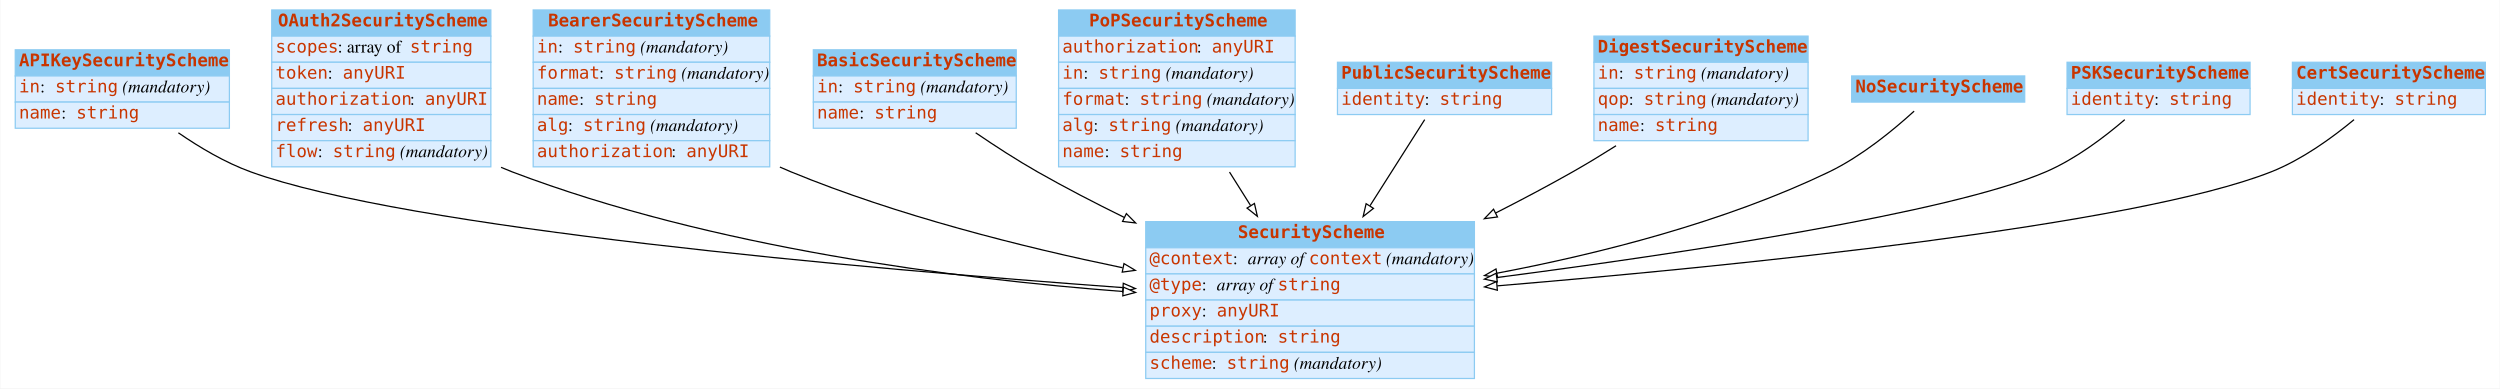
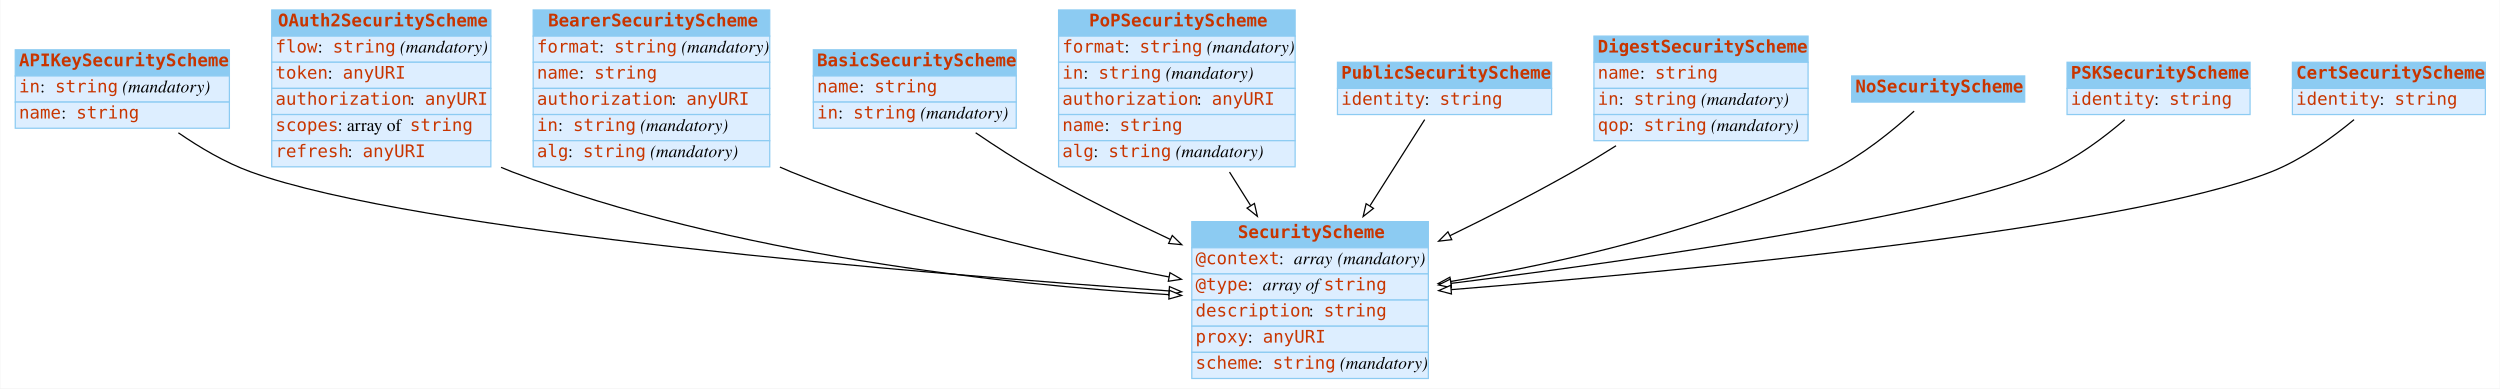
<svg xmlns="http://www.w3.org/2000/svg" width="2008pt" height="312pt" viewBox="0.00 0.00 2007.50 312.00">
  <g id="graph0" class="graph" transform="scale(1 1) rotate(0) translate(4 308)">
    <polygon fill="#ffffff" stroke="transparent" points="-4,4 -4,-308 2003.5,-308 2003.5,4 -4,4" />
    <g id="node1" class="node">
      <polygon fill="#8ccbf2" stroke="transparent" points="8,-247 8,-268 180,-268 180,-247 8,-247" />
      <polygon fill="none" stroke="#8ccbf2" points="8,-247 8,-268 180,-268 180,-247 8,-247" />
      <text text-anchor="start" x="11" y="-254.8" font-family="mono" font-weight="bold" font-size="14.00" fill="#c83500">APIKeySecurityScheme</text>
      <polygon fill="#ddeeff" stroke="transparent" points="8,-226 8,-247 180,-247 180,-226 8,-226" />
      <polygon fill="none" stroke="#8ccbf2" points="8,-226 8,-247 180,-247 180,-226 8,-226" />
      <text text-anchor="start" x="11" y="-233.8" font-family="mono" font-size="14.00" fill="#c83500">in</text>
      <text text-anchor="start" x="28" y="-233.8" font-family="Times,serif" font-size="14.00" fill="#000000"> : </text>
      <text text-anchor="start" x="40" y="-233.8" font-family="mono" font-size="14.00" fill="#c83500">string</text>
      <text text-anchor="start" x="90" y="-233.8" font-family="Times,serif" font-size="14.00" fill="#000000"> </text>
      <text text-anchor="start" x="94" y="-233.8" font-family="Times,serif" font-style="italic" font-size="14.00" fill="#000000">(mandatory)</text>
      <polygon fill="#ddeeff" stroke="transparent" points="8,-205 8,-226 180,-226 180,-205 8,-205" />
      <polygon fill="none" stroke="#8ccbf2" points="8,-205 8,-226 180,-226 180,-205 8,-205" />
      <text text-anchor="start" x="11" y="-212.8" font-family="mono" font-size="14.00" fill="#c83500">name</text>
      <text text-anchor="start" x="45" y="-212.8" font-family="Times,serif" font-size="14.00" fill="#000000"> : </text>
      <text text-anchor="start" x="57" y="-212.8" font-family="mono" font-size="14.00" fill="#c83500">string</text>
    </g>
    <g id="node3" class="node">
-       <polygon fill="#8ccbf2" stroke="transparent" points="916,-109 916,-130 1180,-130 1180,-109 916,-109" />
-       <polygon fill="none" stroke="#8ccbf2" points="916,-109 916,-130 1180,-130 1180,-109 916,-109" />
+       <polygon fill="#8ccbf2" stroke="transparent" points="953,-109 953,-130 1143,-130 1143,-109 953,-109" />
+       <polygon fill="none" stroke="#8ccbf2" points="953,-109 953,-130 1143,-130 1143,-109 953,-109" />
      <text text-anchor="start" x="990" y="-116.8" font-family="mono" font-weight="bold" font-size="14.00" fill="#c83500">SecurityScheme</text>
-       <polygon fill="#ddeeff" stroke="transparent" points="916,-88 916,-109 1180,-109 1180,-88 916,-88" />
-       <polygon fill="none" stroke="#8ccbf2" points="916,-88 916,-109 1180,-109 1180,-88 916,-88" />
-       <text text-anchor="start" x="919" y="-95.8" font-family="mono" font-size="14.00" fill="#c83500">@context</text>
-       <text text-anchor="start" x="986" y="-95.8" font-family="Times,serif" font-size="14.00" fill="#000000"> : </text>
-       <text text-anchor="start" x="998" y="-95.8" font-family="Times,serif" font-style="italic" font-size="14.00" fill="#000000">array of </text>
-       <text text-anchor="start" x="1047" y="-95.8" font-family="mono" font-size="14.00" fill="#c83500">context</text>
-       <text text-anchor="start" x="1105" y="-95.8" font-family="Times,serif" font-size="14.00" fill="#000000"> </text>
-       <text text-anchor="start" x="1109" y="-95.8" font-family="Times,serif" font-style="italic" font-size="14.00" fill="#000000">(mandatory)</text>
-       <polygon fill="#ddeeff" stroke="transparent" points="916,-67 916,-88 1180,-88 1180,-67 916,-67" />
-       <polygon fill="none" stroke="#8ccbf2" points="916,-67 916,-88 1180,-88 1180,-67 916,-67" />
-       <text text-anchor="start" x="919" y="-74.8" font-family="mono" font-size="14.00" fill="#c83500">@type</text>
-       <text text-anchor="start" x="961" y="-74.8" font-family="Times,serif" font-size="14.00" fill="#000000"> : </text>
-       <text text-anchor="start" x="973" y="-74.8" font-family="Times,serif" font-style="italic" font-size="14.00" fill="#000000">array of </text>
-       <text text-anchor="start" x="1022" y="-74.8" font-family="mono" font-size="14.00" fill="#c83500">string</text>
-       <polygon fill="#ddeeff" stroke="transparent" points="916,-46 916,-67 1180,-67 1180,-46 916,-46" />
-       <polygon fill="none" stroke="#8ccbf2" points="916,-46 916,-67 1180,-67 1180,-46 916,-46" />
-       <text text-anchor="start" x="919" y="-53.8" font-family="mono" font-size="14.00" fill="#c83500">proxy</text>
-       <text text-anchor="start" x="961" y="-53.8" font-family="Times,serif" font-size="14.00" fill="#000000"> : </text>
-       <text text-anchor="start" x="973" y="-53.8" font-family="mono" font-size="14.00" fill="#c83500">anyURI</text>
-       <polygon fill="#ddeeff" stroke="transparent" points="916,-25 916,-46 1180,-46 1180,-25 916,-25" />
-       <polygon fill="none" stroke="#8ccbf2" points="916,-25 916,-46 1180,-46 1180,-25 916,-25" />
-       <text text-anchor="start" x="919" y="-32.8" font-family="mono" font-size="14.00" fill="#c83500">description</text>
-       <text text-anchor="start" x="1010" y="-32.8" font-family="Times,serif" font-size="14.00" fill="#000000"> : </text>
-       <text text-anchor="start" x="1022" y="-32.8" font-family="mono" font-size="14.00" fill="#c83500">string</text>
-       <polygon fill="#ddeeff" stroke="transparent" points="916,-4 916,-25 1180,-25 1180,-4 916,-4" />
-       <polygon fill="none" stroke="#8ccbf2" points="916,-4 916,-25 1180,-25 1180,-4 916,-4" />
-       <text text-anchor="start" x="919" y="-11.8" font-family="mono" font-size="14.00" fill="#c83500">scheme</text>
-       <text text-anchor="start" x="969" y="-11.8" font-family="Times,serif" font-size="14.00" fill="#000000"> : </text>
-       <text text-anchor="start" x="981" y="-11.8" font-family="mono" font-size="14.00" fill="#c83500">string</text>
-       <text text-anchor="start" x="1031" y="-11.8" font-family="Times,serif" font-size="14.00" fill="#000000"> </text>
-       <text text-anchor="start" x="1035" y="-11.8" font-family="Times,serif" font-style="italic" font-size="14.00" fill="#000000">(mandatory)</text>
-     </g>
-     <g id="edge8" class="edge">
-       <path fill="none" stroke="#000000" d="M139.028,-201.327C156.245,-189.459 176.65,-177.396 197,-170 322.231,-124.488 688.642,-92.25 897.558,-76.985" />
-       <polygon fill="#ffffff" stroke="#000000" points="897.973,-80.464 907.693,-76.248 897.466,-73.482 897.973,-80.464" />
+       <polygon fill="#ddeeff" stroke="transparent" points="953,-88 953,-109 1143,-109 1143,-88 953,-88" />
+       <polygon fill="none" stroke="#8ccbf2" points="953,-88 953,-109 1143,-109 1143,-88 953,-88" />
+       <text text-anchor="start" x="956" y="-95.8" font-family="mono" font-size="14.00" fill="#c83500">@context</text>
+       <text text-anchor="start" x="1023" y="-95.8" font-family="Times,serif" font-size="14.00" fill="#000000"> : </text>
+       <text text-anchor="start" x="1035" y="-95.8" font-family="Times,serif" font-style="italic" font-size="14.00" fill="#000000">array</text>
+       <text text-anchor="start" x="1066" y="-95.8" font-family="Times,serif" font-size="14.00" fill="#000000"> </text>
+       <text text-anchor="start" x="1070" y="-95.8" font-family="Times,serif" font-style="italic" font-size="14.00" fill="#000000">(mandatory)</text>
+       <polygon fill="#ddeeff" stroke="transparent" points="953,-67 953,-88 1143,-88 1143,-67 953,-67" />
+       <polygon fill="none" stroke="#8ccbf2" points="953,-67 953,-88 1143,-88 1143,-67 953,-67" />
+       <text text-anchor="start" x="956" y="-74.8" font-family="mono" font-size="14.00" fill="#c83500">@type</text>
+       <text text-anchor="start" x="998" y="-74.8" font-family="Times,serif" font-size="14.00" fill="#000000"> : </text>
+       <text text-anchor="start" x="1010" y="-74.8" font-family="Times,serif" font-style="italic" font-size="14.00" fill="#000000">array of </text>
+       <text text-anchor="start" x="1059" y="-74.8" font-family="mono" font-size="14.00" fill="#c83500">string</text>
+       <polygon fill="#ddeeff" stroke="transparent" points="953,-46 953,-67 1143,-67 1143,-46 953,-46" />
+       <polygon fill="none" stroke="#8ccbf2" points="953,-46 953,-67 1143,-67 1143,-46 953,-46" />
+       <text text-anchor="start" x="956" y="-53.8" font-family="mono" font-size="14.00" fill="#c83500">description</text>
+       <text text-anchor="start" x="1047" y="-53.8" font-family="Times,serif" font-size="14.00" fill="#000000"> : </text>
+       <text text-anchor="start" x="1059" y="-53.8" font-family="mono" font-size="14.00" fill="#c83500">string</text>
+       <polygon fill="#ddeeff" stroke="transparent" points="953,-25 953,-46 1143,-46 1143,-25 953,-25" />
+       <polygon fill="none" stroke="#8ccbf2" points="953,-25 953,-46 1143,-46 1143,-25 953,-25" />
+       <text text-anchor="start" x="956" y="-32.8" font-family="mono" font-size="14.00" fill="#c83500">proxy</text>
+       <text text-anchor="start" x="998" y="-32.8" font-family="Times,serif" font-size="14.00" fill="#000000"> : </text>
+       <text text-anchor="start" x="1010" y="-32.8" font-family="mono" font-size="14.00" fill="#c83500">anyURI</text>
+       <polygon fill="#ddeeff" stroke="transparent" points="953,-4 953,-25 1143,-25 1143,-4 953,-4" />
+       <polygon fill="none" stroke="#8ccbf2" points="953,-4 953,-25 1143,-25 1143,-4 953,-4" />
+       <text text-anchor="start" x="956" y="-11.8" font-family="mono" font-size="14.00" fill="#c83500">scheme</text>
+       <text text-anchor="start" x="1006" y="-11.8" font-family="Times,serif" font-size="14.00" fill="#000000"> : </text>
+       <text text-anchor="start" x="1018" y="-11.8" font-family="mono" font-size="14.00" fill="#c83500">string</text>
+       <text text-anchor="start" x="1068" y="-11.8" font-family="Times,serif" font-size="14.00" fill="#000000"> </text>
+       <text text-anchor="start" x="1072" y="-11.8" font-family="Times,serif" font-style="italic" font-size="14.00" fill="#000000">(mandatory)</text>
+     </g>
+     <g id="edge5" class="edge">
+       <path fill="none" stroke="#000000" d="M139.028,-201.327C156.245,-189.459 176.65,-177.396 197,-170 330.012,-121.66 735.104,-88.296 934.579,-74.337" />
+       <polygon fill="#ffffff" stroke="#000000" points="935.062,-77.811 944.795,-73.626 934.576,-70.828 935.062,-77.811" />
    </g>
    <g id="node2" class="node">
      <polygon fill="#8ccbf2" stroke="transparent" points="214,-279 214,-300 390,-300 390,-279 214,-279" />
      <polygon fill="none" stroke="#8ccbf2" points="214,-279 214,-300 390,-300 390,-279 214,-279" />
      <text text-anchor="start" x="219" y="-286.8" font-family="mono" font-weight="bold" font-size="14.00" fill="#c83500">OAuth2SecurityScheme</text>
      <polygon fill="#ddeeff" stroke="transparent" points="214,-258 214,-279 390,-279 390,-258 214,-258" />
      <polygon fill="none" stroke="#8ccbf2" points="214,-258 214,-279 390,-279 390,-258 214,-258" />
-       <text text-anchor="start" x="217" y="-265.8" font-family="mono" font-size="14.00" fill="#c83500">scopes</text>
-       <text text-anchor="start" x="267" y="-265.8" font-family="Times,serif" font-size="14.00" fill="#000000"> : array of </text>
-       <text text-anchor="start" x="325" y="-265.8" font-family="mono" font-size="14.00" fill="#c83500">string</text>
+       <text text-anchor="start" x="217" y="-265.8" font-family="mono" font-size="14.00" fill="#c83500">flow</text>
+       <text text-anchor="start" x="251" y="-265.8" font-family="Times,serif" font-size="14.00" fill="#000000"> : </text>
+       <text text-anchor="start" x="263" y="-265.8" font-family="mono" font-size="14.00" fill="#c83500">string</text>
+       <text text-anchor="start" x="313" y="-265.8" font-family="Times,serif" font-size="14.00" fill="#000000"> </text>
+       <text text-anchor="start" x="317" y="-265.8" font-family="Times,serif" font-style="italic" font-size="14.00" fill="#000000">(mandatory)</text>
      <polygon fill="#ddeeff" stroke="transparent" points="214,-237 214,-258 390,-258 390,-237 214,-237" />
      <polygon fill="none" stroke="#8ccbf2" points="214,-237 214,-258 390,-258 390,-237 214,-237" />
      <text text-anchor="start" x="217" y="-244.8" font-family="mono" font-size="14.00" fill="#c83500">token</text>
      <text text-anchor="start" x="259" y="-244.8" font-family="Times,serif" font-size="14.00" fill="#000000"> : </text>
      <text text-anchor="start" x="271" y="-244.8" font-family="mono" font-size="14.00" fill="#c83500">anyURI</text>
      <polygon fill="#ddeeff" stroke="transparent" points="214,-216 214,-237 390,-237 390,-216 214,-216" />
      <polygon fill="none" stroke="#8ccbf2" points="214,-216 214,-237 390,-237 390,-216 214,-216" />
      <text text-anchor="start" x="217" y="-223.8" font-family="mono" font-size="14.00" fill="#c83500">authorization</text>
      <text text-anchor="start" x="325" y="-223.8" font-family="Times,serif" font-size="14.00" fill="#000000"> : </text>
      <text text-anchor="start" x="337" y="-223.8" font-family="mono" font-size="14.00" fill="#c83500">anyURI</text>
      <polygon fill="#ddeeff" stroke="transparent" points="214,-195 214,-216 390,-216 390,-195 214,-195" />
      <polygon fill="none" stroke="#8ccbf2" points="214,-195 214,-216 390,-216 390,-195 214,-195" />
-       <text text-anchor="start" x="217" y="-202.8" font-family="mono" font-size="14.00" fill="#c83500">refresh</text>
-       <text text-anchor="start" x="275" y="-202.8" font-family="Times,serif" font-size="14.00" fill="#000000"> : </text>
-       <text text-anchor="start" x="287" y="-202.8" font-family="mono" font-size="14.00" fill="#c83500">anyURI</text>
+       <text text-anchor="start" x="217" y="-202.8" font-family="mono" font-size="14.00" fill="#c83500">scopes</text>
+       <text text-anchor="start" x="267" y="-202.8" font-family="Times,serif" font-size="14.00" fill="#000000"> : array of </text>
+       <text text-anchor="start" x="325" y="-202.8" font-family="mono" font-size="14.00" fill="#c83500">string</text>
      <polygon fill="#ddeeff" stroke="transparent" points="214,-174 214,-195 390,-195 390,-174 214,-174" />
      <polygon fill="none" stroke="#8ccbf2" points="214,-174 214,-195 390,-195 390,-174 214,-174" />
-       <text text-anchor="start" x="217" y="-181.8" font-family="mono" font-size="14.00" fill="#c83500">flow</text>
-       <text text-anchor="start" x="251" y="-181.8" font-family="Times,serif" font-size="14.00" fill="#000000"> : </text>
-       <text text-anchor="start" x="263" y="-181.8" font-family="mono" font-size="14.00" fill="#c83500">string</text>
-       <text text-anchor="start" x="313" y="-181.8" font-family="Times,serif" font-size="14.00" fill="#000000"> </text>
-       <text text-anchor="start" x="317" y="-181.8" font-family="Times,serif" font-style="italic" font-size="14.00" fill="#000000">(mandatory)</text>
+       <text text-anchor="start" x="217" y="-181.8" font-family="mono" font-size="14.00" fill="#c83500">refresh</text>
+       <text text-anchor="start" x="275" y="-181.8" font-family="Times,serif" font-size="14.00" fill="#000000"> : </text>
+       <text text-anchor="start" x="287" y="-181.8" font-family="mono" font-size="14.00" fill="#c83500">anyURI</text>
    </g>
    <g id="edge3" class="edge">
-       <path fill="none" stroke="#000000" d="M398.204,-173.598C401.134,-172.319 404.07,-171.115 407,-170 567.802,-108.804 764.746,-83.966 897.558,-73.886" />
-       <polygon fill="#ffffff" stroke="#000000" points="898.091,-77.356 907.805,-73.127 897.574,-70.375 898.091,-77.356" />
+       <path fill="none" stroke="#000000" d="M398.204,-173.598C401.134,-172.319 404.07,-171.115 407,-170 583.587,-102.797 803.761,-79.44 934.721,-71.323" />
+       <polygon fill="#ffffff" stroke="#000000" points="935,-74.813 944.772,-70.719 934.58,-67.825 935,-74.813" />
    </g>
    <g id="node4" class="node">
      <polygon fill="#8ccbf2" stroke="transparent" points="424,-279 424,-300 614,-300 614,-279 424,-279" />
      <polygon fill="none" stroke="#8ccbf2" points="424,-279 424,-300 614,-300 614,-279 424,-279" />
      <text text-anchor="start" x="436" y="-286.8" font-family="mono" font-weight="bold" font-size="14.00" fill="#c83500">BearerSecurityScheme</text>
      <polygon fill="#ddeeff" stroke="transparent" points="424,-258 424,-279 614,-279 614,-258 424,-258" />
      <polygon fill="none" stroke="#8ccbf2" points="424,-258 424,-279 614,-279 614,-258 424,-258" />
-       <text text-anchor="start" x="427" y="-265.8" font-family="mono" font-size="14.00" fill="#c83500">in</text>
-       <text text-anchor="start" x="444" y="-265.8" font-family="Times,serif" font-size="14.00" fill="#000000"> : </text>
-       <text text-anchor="start" x="456" y="-265.8" font-family="mono" font-size="14.00" fill="#c83500">string</text>
-       <text text-anchor="start" x="506" y="-265.8" font-family="Times,serif" font-size="14.00" fill="#000000"> </text>
-       <text text-anchor="start" x="510" y="-265.8" font-family="Times,serif" font-style="italic" font-size="14.00" fill="#000000">(mandatory)</text>
+       <text text-anchor="start" x="427" y="-265.8" font-family="mono" font-size="14.00" fill="#c83500">format</text>
+       <text text-anchor="start" x="477" y="-265.8" font-family="Times,serif" font-size="14.00" fill="#000000"> : </text>
+       <text text-anchor="start" x="489" y="-265.8" font-family="mono" font-size="14.00" fill="#c83500">string</text>
+       <text text-anchor="start" x="539" y="-265.8" font-family="Times,serif" font-size="14.00" fill="#000000"> </text>
+       <text text-anchor="start" x="543" y="-265.8" font-family="Times,serif" font-style="italic" font-size="14.00" fill="#000000">(mandatory)</text>
      <polygon fill="#ddeeff" stroke="transparent" points="424,-237 424,-258 614,-258 614,-237 424,-237" />
      <polygon fill="none" stroke="#8ccbf2" points="424,-237 424,-258 614,-258 614,-237 424,-237" />
-       <text text-anchor="start" x="427" y="-244.8" font-family="mono" font-size="14.00" fill="#c83500">format</text>
-       <text text-anchor="start" x="477" y="-244.8" font-family="Times,serif" font-size="14.00" fill="#000000"> : </text>
-       <text text-anchor="start" x="489" y="-244.8" font-family="mono" font-size="14.00" fill="#c83500">string</text>
-       <text text-anchor="start" x="539" y="-244.8" font-family="Times,serif" font-size="14.00" fill="#000000"> </text>
-       <text text-anchor="start" x="543" y="-244.8" font-family="Times,serif" font-style="italic" font-size="14.00" fill="#000000">(mandatory)</text>
+       <text text-anchor="start" x="427" y="-244.8" font-family="mono" font-size="14.00" fill="#c83500">name</text>
+       <text text-anchor="start" x="461" y="-244.8" font-family="Times,serif" font-size="14.00" fill="#000000"> : </text>
+       <text text-anchor="start" x="473" y="-244.8" font-family="mono" font-size="14.00" fill="#c83500">string</text>
      <polygon fill="#ddeeff" stroke="transparent" points="424,-216 424,-237 614,-237 614,-216 424,-216" />
      <polygon fill="none" stroke="#8ccbf2" points="424,-216 424,-237 614,-237 614,-216 424,-216" />
-       <text text-anchor="start" x="427" y="-223.8" font-family="mono" font-size="14.00" fill="#c83500">name</text>
-       <text text-anchor="start" x="461" y="-223.8" font-family="Times,serif" font-size="14.00" fill="#000000"> : </text>
-       <text text-anchor="start" x="473" y="-223.8" font-family="mono" font-size="14.00" fill="#c83500">string</text>
+       <text text-anchor="start" x="427" y="-223.8" font-family="mono" font-size="14.00" fill="#c83500">authorization</text>
+       <text text-anchor="start" x="535" y="-223.8" font-family="Times,serif" font-size="14.00" fill="#000000"> : </text>
+       <text text-anchor="start" x="547" y="-223.8" font-family="mono" font-size="14.00" fill="#c83500">anyURI</text>
      <polygon fill="#ddeeff" stroke="transparent" points="424,-195 424,-216 614,-216 614,-195 424,-195" />
      <polygon fill="none" stroke="#8ccbf2" points="424,-195 424,-216 614,-216 614,-195 424,-195" />
-       <text text-anchor="start" x="427" y="-202.8" font-family="mono" font-size="14.00" fill="#c83500">alg</text>
-       <text text-anchor="start" x="452" y="-202.8" font-family="Times,serif" font-size="14.00" fill="#000000"> : </text>
-       <text text-anchor="start" x="464" y="-202.8" font-family="mono" font-size="14.00" fill="#c83500">string</text>
-       <text text-anchor="start" x="514" y="-202.8" font-family="Times,serif" font-size="14.00" fill="#000000"> </text>
-       <text text-anchor="start" x="518" y="-202.8" font-family="Times,serif" font-style="italic" font-size="14.00" fill="#000000">(mandatory)</text>
+       <text text-anchor="start" x="427" y="-202.8" font-family="mono" font-size="14.00" fill="#c83500">in</text>
+       <text text-anchor="start" x="444" y="-202.8" font-family="Times,serif" font-size="14.00" fill="#000000"> : </text>
+       <text text-anchor="start" x="456" y="-202.8" font-family="mono" font-size="14.00" fill="#c83500">string</text>
+       <text text-anchor="start" x="506" y="-202.8" font-family="Times,serif" font-size="14.00" fill="#000000"> </text>
+       <text text-anchor="start" x="510" y="-202.8" font-family="Times,serif" font-style="italic" font-size="14.00" fill="#000000">(mandatory)</text>
      <polygon fill="#ddeeff" stroke="transparent" points="424,-174 424,-195 614,-195 614,-174 424,-174" />
      <polygon fill="none" stroke="#8ccbf2" points="424,-174 424,-195 614,-195 614,-174 424,-174" />
-       <text text-anchor="start" x="427" y="-181.8" font-family="mono" font-size="14.00" fill="#c83500">authorization</text>
-       <text text-anchor="start" x="535" y="-181.8" font-family="Times,serif" font-size="14.00" fill="#000000"> : </text>
-       <text text-anchor="start" x="547" y="-181.8" font-family="mono" font-size="14.00" fill="#c83500">anyURI</text>
-     </g>
-     <g id="edge4" class="edge">
-       <path fill="none" stroke="#000000" d="M622.168,-173.817C625.12,-172.484 628.067,-171.208 631,-170 716.302,-134.873 816.539,-109.643 897.358,-92.948" />
-       <polygon fill="#ffffff" stroke="#000000" points="898.521,-96.282 907.618,-90.852 897.12,-89.424 898.521,-96.282" />
+       <text text-anchor="start" x="427" y="-181.8" font-family="mono" font-size="14.00" fill="#c83500">alg</text>
+       <text text-anchor="start" x="452" y="-181.8" font-family="Times,serif" font-size="14.00" fill="#000000"> : </text>
+       <text text-anchor="start" x="464" y="-181.8" font-family="mono" font-size="14.00" fill="#c83500">string</text>
+       <text text-anchor="start" x="514" y="-181.8" font-family="Times,serif" font-size="14.00" fill="#000000"> </text>
+       <text text-anchor="start" x="518" y="-181.8" font-family="Times,serif" font-style="italic" font-size="14.00" fill="#000000">(mandatory)</text>
+     </g>
+     <g id="edge2" class="edge">
+       <path fill="none" stroke="#000000" d="M622.168,-173.817C625.12,-172.484 628.067,-171.208 631,-170 729.994,-129.235 849.103,-101.799 934.631,-85.562" />
+       <polygon fill="#ffffff" stroke="#000000" points="935.446,-88.97 944.629,-83.686 934.155,-82.091 935.446,-88.97" />
    </g>
    <g id="node5" class="node">
      <polygon fill="#8ccbf2" stroke="transparent" points="649,-247 649,-268 812,-268 812,-247 649,-247" />
      <polygon fill="none" stroke="#8ccbf2" points="649,-247 649,-268 812,-268 812,-247 649,-247" />
      <text text-anchor="start" x="652" y="-254.8" font-family="mono" font-weight="bold" font-size="14.00" fill="#c83500">BasicSecurityScheme</text>
      <polygon fill="#ddeeff" stroke="transparent" points="649,-226 649,-247 812,-247 812,-226 649,-226" />
      <polygon fill="none" stroke="#8ccbf2" points="649,-226 649,-247 812,-247 812,-226 649,-226" />
-       <text text-anchor="start" x="652" y="-233.8" font-family="mono" font-size="14.00" fill="#c83500">in</text>
-       <text text-anchor="start" x="669" y="-233.8" font-family="Times,serif" font-size="14.00" fill="#000000"> : </text>
-       <text text-anchor="start" x="681" y="-233.8" font-family="mono" font-size="14.00" fill="#c83500">string</text>
-       <text text-anchor="start" x="731" y="-233.8" font-family="Times,serif" font-size="14.00" fill="#000000"> </text>
-       <text text-anchor="start" x="735" y="-233.8" font-family="Times,serif" font-style="italic" font-size="14.00" fill="#000000">(mandatory)</text>
+       <text text-anchor="start" x="652" y="-233.8" font-family="mono" font-size="14.00" fill="#c83500">name</text>
+       <text text-anchor="start" x="686" y="-233.8" font-family="Times,serif" font-size="14.00" fill="#000000"> : </text>
+       <text text-anchor="start" x="698" y="-233.8" font-family="mono" font-size="14.00" fill="#c83500">string</text>
      <polygon fill="#ddeeff" stroke="transparent" points="649,-205 649,-226 812,-226 812,-205 649,-205" />
      <polygon fill="none" stroke="#8ccbf2" points="649,-205 649,-226 812,-226 812,-205 649,-205" />
-       <text text-anchor="start" x="652" y="-212.8" font-family="mono" font-size="14.00" fill="#c83500">name</text>
-       <text text-anchor="start" x="686" y="-212.8" font-family="Times,serif" font-size="14.00" fill="#000000"> : </text>
-       <text text-anchor="start" x="698" y="-212.8" font-family="mono" font-size="14.00" fill="#c83500">string</text>
-     </g>
-     <g id="edge1" class="edge">
-       <path fill="none" stroke="#000000" d="M779.4,-201.365C794.952,-190.751 812.405,-179.442 829,-170 851.182,-157.379 875.166,-144.949 898.849,-133.329" />
-       <polygon fill="#ffffff" stroke="#000000" points="900.449,-136.443 907.907,-128.917 897.384,-130.15 900.449,-136.443" />
+       <text text-anchor="start" x="652" y="-212.8" font-family="mono" font-size="14.00" fill="#c83500">in</text>
+       <text text-anchor="start" x="669" y="-212.8" font-family="Times,serif" font-size="14.00" fill="#000000"> : </text>
+       <text text-anchor="start" x="681" y="-212.8" font-family="mono" font-size="14.00" fill="#c83500">string</text>
+       <text text-anchor="start" x="731" y="-212.8" font-family="Times,serif" font-size="14.00" fill="#000000"> </text>
+       <text text-anchor="start" x="735" y="-212.8" font-family="Times,serif" font-style="italic" font-size="14.00" fill="#000000">(mandatory)</text>
+     </g>
+     <g id="edge9" class="edge">
+       <path fill="none" stroke="#000000" d="M779.4,-201.365C794.952,-190.751 812.405,-179.442 829,-170 862.858,-150.736 900.917,-131.915 935.693,-115.744" />
+       <polygon fill="#ffffff" stroke="#000000" points="937.323,-118.846 944.931,-111.473 934.386,-112.492 937.323,-118.846" />
    </g>
    <g id="node6" class="node">
      <polygon fill="#8ccbf2" stroke="transparent" points="846,-279 846,-300 1036,-300 1036,-279 846,-279" />
      <polygon fill="none" stroke="#8ccbf2" points="846,-279 846,-300 1036,-300 1036,-279 846,-279" />
      <text text-anchor="start" x="870.5" y="-286.8" font-family="mono" font-weight="bold" font-size="14.00" fill="#c83500">PoPSecurityScheme</text>
      <polygon fill="#ddeeff" stroke="transparent" points="846,-258 846,-279 1036,-279 1036,-258 846,-258" />
      <polygon fill="none" stroke="#8ccbf2" points="846,-258 846,-279 1036,-279 1036,-258 846,-258" />
-       <text text-anchor="start" x="849" y="-265.8" font-family="mono" font-size="14.00" fill="#c83500">authorization</text>
-       <text text-anchor="start" x="957" y="-265.8" font-family="Times,serif" font-size="14.00" fill="#000000"> : </text>
-       <text text-anchor="start" x="969" y="-265.8" font-family="mono" font-size="14.00" fill="#c83500">anyURI</text>
+       <text text-anchor="start" x="849" y="-265.8" font-family="mono" font-size="14.00" fill="#c83500">format</text>
+       <text text-anchor="start" x="899" y="-265.8" font-family="Times,serif" font-size="14.00" fill="#000000"> : </text>
+       <text text-anchor="start" x="911" y="-265.8" font-family="mono" font-size="14.00" fill="#c83500">string</text>
+       <text text-anchor="start" x="961" y="-265.8" font-family="Times,serif" font-size="14.00" fill="#000000"> </text>
+       <text text-anchor="start" x="965" y="-265.8" font-family="Times,serif" font-style="italic" font-size="14.00" fill="#000000">(mandatory)</text>
      <polygon fill="#ddeeff" stroke="transparent" points="846,-237 846,-258 1036,-258 1036,-237 846,-237" />
      <polygon fill="none" stroke="#8ccbf2" points="846,-237 846,-258 1036,-258 1036,-237 846,-237" />
      <text text-anchor="start" x="849" y="-244.8" font-family="mono" font-size="14.00" fill="#c83500">in</text>
      <text text-anchor="start" x="866" y="-244.8" font-family="Times,serif" font-size="14.00" fill="#000000"> : </text>
      <text text-anchor="start" x="878" y="-244.8" font-family="mono" font-size="14.00" fill="#c83500">string</text>
      <text text-anchor="start" x="928" y="-244.8" font-family="Times,serif" font-size="14.00" fill="#000000"> </text>
      <text text-anchor="start" x="932" y="-244.8" font-family="Times,serif" font-style="italic" font-size="14.00" fill="#000000">(mandatory)</text>
      <polygon fill="#ddeeff" stroke="transparent" points="846,-216 846,-237 1036,-237 1036,-216 846,-216" />
      <polygon fill="none" stroke="#8ccbf2" points="846,-216 846,-237 1036,-237 1036,-216 846,-216" />
-       <text text-anchor="start" x="849" y="-223.8" font-family="mono" font-size="14.00" fill="#c83500">format</text>
-       <text text-anchor="start" x="899" y="-223.8" font-family="Times,serif" font-size="14.00" fill="#000000"> : </text>
-       <text text-anchor="start" x="911" y="-223.8" font-family="mono" font-size="14.00" fill="#c83500">string</text>
-       <text text-anchor="start" x="961" y="-223.8" font-family="Times,serif" font-size="14.00" fill="#000000"> </text>
-       <text text-anchor="start" x="965" y="-223.8" font-family="Times,serif" font-style="italic" font-size="14.00" fill="#000000">(mandatory)</text>
+       <text text-anchor="start" x="849" y="-223.8" font-family="mono" font-size="14.00" fill="#c83500">authorization</text>
+       <text text-anchor="start" x="957" y="-223.8" font-family="Times,serif" font-size="14.00" fill="#000000"> : </text>
+       <text text-anchor="start" x="969" y="-223.8" font-family="mono" font-size="14.00" fill="#c83500">anyURI</text>
      <polygon fill="#ddeeff" stroke="transparent" points="846,-195 846,-216 1036,-216 1036,-195 846,-195" />
      <polygon fill="none" stroke="#8ccbf2" points="846,-195 846,-216 1036,-216 1036,-195 846,-195" />
-       <text text-anchor="start" x="849" y="-202.8" font-family="mono" font-size="14.00" fill="#c83500">alg</text>
-       <text text-anchor="start" x="874" y="-202.8" font-family="Times,serif" font-size="14.00" fill="#000000"> : </text>
-       <text text-anchor="start" x="886" y="-202.8" font-family="mono" font-size="14.00" fill="#c83500">string</text>
-       <text text-anchor="start" x="936" y="-202.8" font-family="Times,serif" font-size="14.00" fill="#000000"> </text>
-       <text text-anchor="start" x="940" y="-202.8" font-family="Times,serif" font-style="italic" font-size="14.00" fill="#000000">(mandatory)</text>
+       <text text-anchor="start" x="849" y="-202.8" font-family="mono" font-size="14.00" fill="#c83500">name</text>
+       <text text-anchor="start" x="883" y="-202.8" font-family="Times,serif" font-size="14.00" fill="#000000"> : </text>
+       <text text-anchor="start" x="895" y="-202.8" font-family="mono" font-size="14.00" fill="#c83500">string</text>
      <polygon fill="#ddeeff" stroke="transparent" points="846,-174 846,-195 1036,-195 1036,-174 846,-174" />
      <polygon fill="none" stroke="#8ccbf2" points="846,-174 846,-195 1036,-195 1036,-174 846,-174" />
-       <text text-anchor="start" x="849" y="-181.8" font-family="mono" font-size="14.00" fill="#c83500">name</text>
-       <text text-anchor="start" x="883" y="-181.8" font-family="Times,serif" font-size="14.00" fill="#000000"> : </text>
-       <text text-anchor="start" x="895" y="-181.8" font-family="mono" font-size="14.00" fill="#c83500">string</text>
-     </g>
-     <g id="edge2" class="edge">
+       <text text-anchor="start" x="849" y="-181.8" font-family="mono" font-size="14.00" fill="#c83500">alg</text>
+       <text text-anchor="start" x="874" y="-181.8" font-family="Times,serif" font-size="14.00" fill="#000000"> : </text>
+       <text text-anchor="start" x="886" y="-181.8" font-family="mono" font-size="14.00" fill="#c83500">string</text>
+       <text text-anchor="start" x="936" y="-181.8" font-family="Times,serif" font-size="14.00" fill="#000000"> </text>
+       <text text-anchor="start" x="940" y="-181.8" font-family="Times,serif" font-style="italic" font-size="14.00" fill="#000000">(mandatory)</text>
+     </g>
+     <g id="edge1" class="edge">
      <path fill="none" stroke="#000000" d="M983.289,-169.811C988.867,-160.95 994.615,-151.818 1000.275,-142.824" />
      <polygon fill="#ffffff" stroke="#000000" points="1003.303,-144.585 1005.668,-134.257 997.379,-140.856 1003.303,-144.585" />
    </g>
    <g id="node7" class="node">
      <polygon fill="#8ccbf2" stroke="transparent" points="1070,-237 1070,-258 1242,-258 1242,-237 1070,-237" />
      <polygon fill="none" stroke="#8ccbf2" points="1070,-237 1070,-258 1242,-258 1242,-237 1070,-237" />
      <text text-anchor="start" x="1073" y="-244.8" font-family="mono" font-weight="bold" font-size="14.00" fill="#c83500">PublicSecurityScheme</text>
      <polygon fill="#ddeeff" stroke="transparent" points="1070,-216 1070,-237 1242,-237 1242,-216 1070,-216" />
      <polygon fill="none" stroke="#8ccbf2" points="1070,-216 1070,-237 1242,-237 1242,-216 1070,-216" />
      <text text-anchor="start" x="1073" y="-223.8" font-family="mono" font-size="14.00" fill="#c83500">identity</text>
      <text text-anchor="start" x="1140" y="-223.8" font-family="Times,serif" font-size="14.00" fill="#000000"> : </text>
      <text text-anchor="start" x="1152" y="-223.8" font-family="mono" font-size="14.00" fill="#c83500">string</text>
    </g>
    <g id="edge10" class="edge">
      <path fill="none" stroke="#000000" d="M1140.064,-211.916C1128.412,-193.575 1111.949,-167.66 1096.159,-142.807" />
      <polygon fill="#ffffff" stroke="#000000" points="1098.928,-140.638 1090.612,-134.074 1093.02,-144.392 1098.928,-140.638" />
    </g>
    <g id="node8" class="node">
      <polygon fill="#8ccbf2" stroke="transparent" points="1276,-258 1276,-279 1448,-279 1448,-258 1276,-258" />
      <polygon fill="none" stroke="#8ccbf2" points="1276,-258 1276,-279 1448,-279 1448,-258 1276,-258" />
      <text text-anchor="start" x="1279" y="-265.8" font-family="mono" font-weight="bold" font-size="14.00" fill="#c83500">DigestSecurityScheme</text>
      <polygon fill="#ddeeff" stroke="transparent" points="1276,-237 1276,-258 1448,-258 1448,-237 1276,-237" />
      <polygon fill="none" stroke="#8ccbf2" points="1276,-237 1276,-258 1448,-258 1448,-237 1276,-237" />
-       <text text-anchor="start" x="1279" y="-244.8" font-family="mono" font-size="14.00" fill="#c83500">in</text>
-       <text text-anchor="start" x="1296" y="-244.8" font-family="Times,serif" font-size="14.00" fill="#000000"> : </text>
-       <text text-anchor="start" x="1308" y="-244.8" font-family="mono" font-size="14.00" fill="#c83500">string</text>
-       <text text-anchor="start" x="1358" y="-244.8" font-family="Times,serif" font-size="14.00" fill="#000000"> </text>
-       <text text-anchor="start" x="1362" y="-244.8" font-family="Times,serif" font-style="italic" font-size="14.00" fill="#000000">(mandatory)</text>
+       <text text-anchor="start" x="1279" y="-244.8" font-family="mono" font-size="14.00" fill="#c83500">name</text>
+       <text text-anchor="start" x="1313" y="-244.8" font-family="Times,serif" font-size="14.00" fill="#000000"> : </text>
+       <text text-anchor="start" x="1325" y="-244.8" font-family="mono" font-size="14.00" fill="#c83500">string</text>
      <polygon fill="#ddeeff" stroke="transparent" points="1276,-216 1276,-237 1448,-237 1448,-216 1276,-216" />
      <polygon fill="none" stroke="#8ccbf2" points="1276,-216 1276,-237 1448,-237 1448,-216 1276,-216" />
-       <text text-anchor="start" x="1279" y="-223.8" font-family="mono" font-size="14.00" fill="#c83500">qop</text>
-       <text text-anchor="start" x="1304" y="-223.8" font-family="Times,serif" font-size="14.00" fill="#000000"> : </text>
-       <text text-anchor="start" x="1316" y="-223.8" font-family="mono" font-size="14.00" fill="#c83500">string</text>
-       <text text-anchor="start" x="1366" y="-223.8" font-family="Times,serif" font-size="14.00" fill="#000000"> </text>
-       <text text-anchor="start" x="1370" y="-223.8" font-family="Times,serif" font-style="italic" font-size="14.00" fill="#000000">(mandatory)</text>
+       <text text-anchor="start" x="1279" y="-223.8" font-family="mono" font-size="14.00" fill="#c83500">in</text>
+       <text text-anchor="start" x="1296" y="-223.8" font-family="Times,serif" font-size="14.00" fill="#000000"> : </text>
+       <text text-anchor="start" x="1308" y="-223.8" font-family="mono" font-size="14.00" fill="#c83500">string</text>
+       <text text-anchor="start" x="1358" y="-223.8" font-family="Times,serif" font-size="14.00" fill="#000000"> </text>
+       <text text-anchor="start" x="1362" y="-223.8" font-family="Times,serif" font-style="italic" font-size="14.00" fill="#000000">(mandatory)</text>
      <polygon fill="#ddeeff" stroke="transparent" points="1276,-195 1276,-216 1448,-216 1448,-195 1276,-195" />
      <polygon fill="none" stroke="#8ccbf2" points="1276,-195 1276,-216 1448,-216 1448,-195 1276,-195" />
-       <text text-anchor="start" x="1279" y="-202.8" font-family="mono" font-size="14.00" fill="#c83500">name</text>
-       <text text-anchor="start" x="1313" y="-202.8" font-family="Times,serif" font-size="14.00" fill="#000000"> : </text>
-       <text text-anchor="start" x="1325" y="-202.8" font-family="mono" font-size="14.00" fill="#c83500">string</text>
-     </g>
-     <g id="edge5" class="edge">
-       <path fill="none" stroke="#000000" d="M1293.745,-190.941C1282.29,-183.693 1270.415,-176.466 1259,-170 1239.216,-158.792 1218.035,-147.578 1197.006,-136.893" />
-       <polygon fill="#ffffff" stroke="#000000" points="1198.512,-133.733 1188.008,-132.348 1195.356,-139.981 1198.512,-133.733" />
+       <text text-anchor="start" x="1279" y="-202.8" font-family="mono" font-size="14.00" fill="#c83500">qop</text>
+       <text text-anchor="start" x="1304" y="-202.8" font-family="Times,serif" font-size="14.00" fill="#000000"> : </text>
+       <text text-anchor="start" x="1316" y="-202.8" font-family="mono" font-size="14.00" fill="#c83500">string</text>
+       <text text-anchor="start" x="1366" y="-202.8" font-family="Times,serif" font-size="14.00" fill="#000000"> </text>
+       <text text-anchor="start" x="1370" y="-202.8" font-family="Times,serif" font-style="italic" font-size="14.00" fill="#000000">(mandatory)</text>
+     </g>
+     <g id="edge8" class="edge">
+       <path fill="none" stroke="#000000" d="M1293.745,-190.941C1282.29,-183.693 1270.415,-176.466 1259,-170 1227.553,-152.185 1192.578,-134.355 1160.292,-118.658" />
+       <polygon fill="#ffffff" stroke="#000000" points="1161.789,-115.493 1151.262,-114.288 1158.739,-121.795 1161.789,-115.493" />
    </g>
    <g id="node9" class="node">
      <polygon fill="#8ccbf2" stroke="transparent" points="1483,-226 1483,-247 1622,-247 1622,-226 1483,-226" />
      <polygon fill="none" stroke="#8ccbf2" points="1483,-226 1483,-247 1622,-247 1622,-226 1483,-226" />
      <text text-anchor="start" x="1486" y="-233.8" font-family="mono" font-weight="bold" font-size="14.00" fill="#c83500">NoSecurityScheme</text>
    </g>
-     <g id="edge9" class="edge">
-       <path fill="none" stroke="#000000" d="M1533.185,-218.741C1516.54,-203.565 1490.931,-182.501 1465,-170 1381.085,-129.547 1279.771,-104.048 1198.02,-88.541" />
-       <polygon fill="#ffffff" stroke="#000000" points="1198.622,-85.093 1188.15,-86.699 1197.338,-91.974 1198.622,-85.093" />
+     <g id="edge6" class="edge">
+       <path fill="none" stroke="#000000" d="M1533.185,-218.741C1516.54,-203.565 1490.931,-182.501 1465,-170 1367.916,-123.198 1247.541,-96.412 1161.118,-81.959" />
+       <polygon fill="#ffffff" stroke="#000000" points="1161.451,-78.467 1151.016,-80.3 1160.316,-85.374 1161.451,-78.467" />
    </g>
    <g id="node10" class="node">
      <polygon fill="#8ccbf2" stroke="transparent" points="1656,-237 1656,-258 1803,-258 1803,-237 1656,-237" />
      <polygon fill="none" stroke="#8ccbf2" points="1656,-237 1656,-258 1803,-258 1803,-237 1656,-237" />
      <text text-anchor="start" x="1659" y="-244.8" font-family="mono" font-weight="bold" font-size="14.00" fill="#c83500">PSKSecurityScheme</text>
      <polygon fill="#ddeeff" stroke="transparent" points="1656,-216 1656,-237 1803,-237 1803,-216 1656,-216" />
      <polygon fill="none" stroke="#8ccbf2" points="1656,-216 1656,-237 1803,-237 1803,-216 1656,-216" />
      <text text-anchor="start" x="1659" y="-223.8" font-family="mono" font-size="14.00" fill="#c83500">identity</text>
      <text text-anchor="start" x="1726" y="-223.8" font-family="Times,serif" font-size="14.00" fill="#000000"> : </text>
      <text text-anchor="start" x="1738" y="-223.8" font-family="mono" font-size="14.00" fill="#c83500">string</text>
    </g>
-     <g id="edge6" class="edge">
-       <path fill="none" stroke="#000000" d="M1702.348,-211.89C1685.459,-197.392 1662.441,-180.084 1639,-170 1561.666,-136.733 1346.327,-104.408 1198.118,-85.101" />
-       <polygon fill="#ffffff" stroke="#000000" points="1198.378,-81.605 1188.011,-83.79 1197.478,-88.547 1198.378,-81.605" />
+     <g id="edge4" class="edge">
+       <path fill="none" stroke="#000000" d="M1702.348,-211.89C1685.459,-197.392 1662.441,-180.084 1639,-170 1554.944,-133.842 1307.848,-98.795 1161.126,-80.369" />
+       <polygon fill="#ffffff" stroke="#000000" points="1161.531,-76.892 1151.174,-79.125 1160.663,-83.838 1161.531,-76.892" />
    </g>
    <g id="node11" class="node">
      <polygon fill="#8ccbf2" stroke="transparent" points="1837,-237 1837,-258 1992,-258 1992,-237 1837,-237" />
      <polygon fill="none" stroke="#8ccbf2" points="1837,-237 1837,-258 1992,-258 1992,-237 1837,-237" />
      <text text-anchor="start" x="1840" y="-244.8" font-family="mono" font-weight="bold" font-size="14.00" fill="#c83500">CertSecurityScheme</text>
      <polygon fill="#ddeeff" stroke="transparent" points="1837,-216 1837,-237 1992,-237 1992,-216 1837,-216" />
      <polygon fill="none" stroke="#8ccbf2" points="1837,-216 1837,-237 1992,-237 1992,-216 1837,-216" />
      <text text-anchor="start" x="1840" y="-223.8" font-family="mono" font-size="14.00" fill="#c83500">identity</text>
      <text text-anchor="start" x="1907" y="-223.8" font-family="Times,serif" font-size="14.00" fill="#000000"> : </text>
      <text text-anchor="start" x="1919" y="-223.8" font-family="mono" font-size="14.00" fill="#c83500">string</text>
    </g>
    <g id="edge7" class="edge">
-       <path fill="none" stroke="#000000" d="M1886.522,-211.906C1868.829,-197.222 1844.606,-179.712 1820,-170 1710.03,-126.594 1390.074,-94.427 1198.324,-78.399" />
-       <polygon fill="#ffffff" stroke="#000000" points="1198.412,-74.894 1188.157,-77.554 1197.833,-81.87 1198.412,-74.894" />
+       <path fill="none" stroke="#000000" d="M1886.522,-211.906C1868.829,-197.222 1844.606,-179.712 1820,-170 1702.598,-123.66 1345.865,-90.13 1161.306,-75.371" />
+       <polygon fill="#ffffff" stroke="#000000" points="1161.543,-71.879 1151.297,-74.576 1160.988,-78.857 1161.543,-71.879" />
    </g>
  </g>
</svg>
